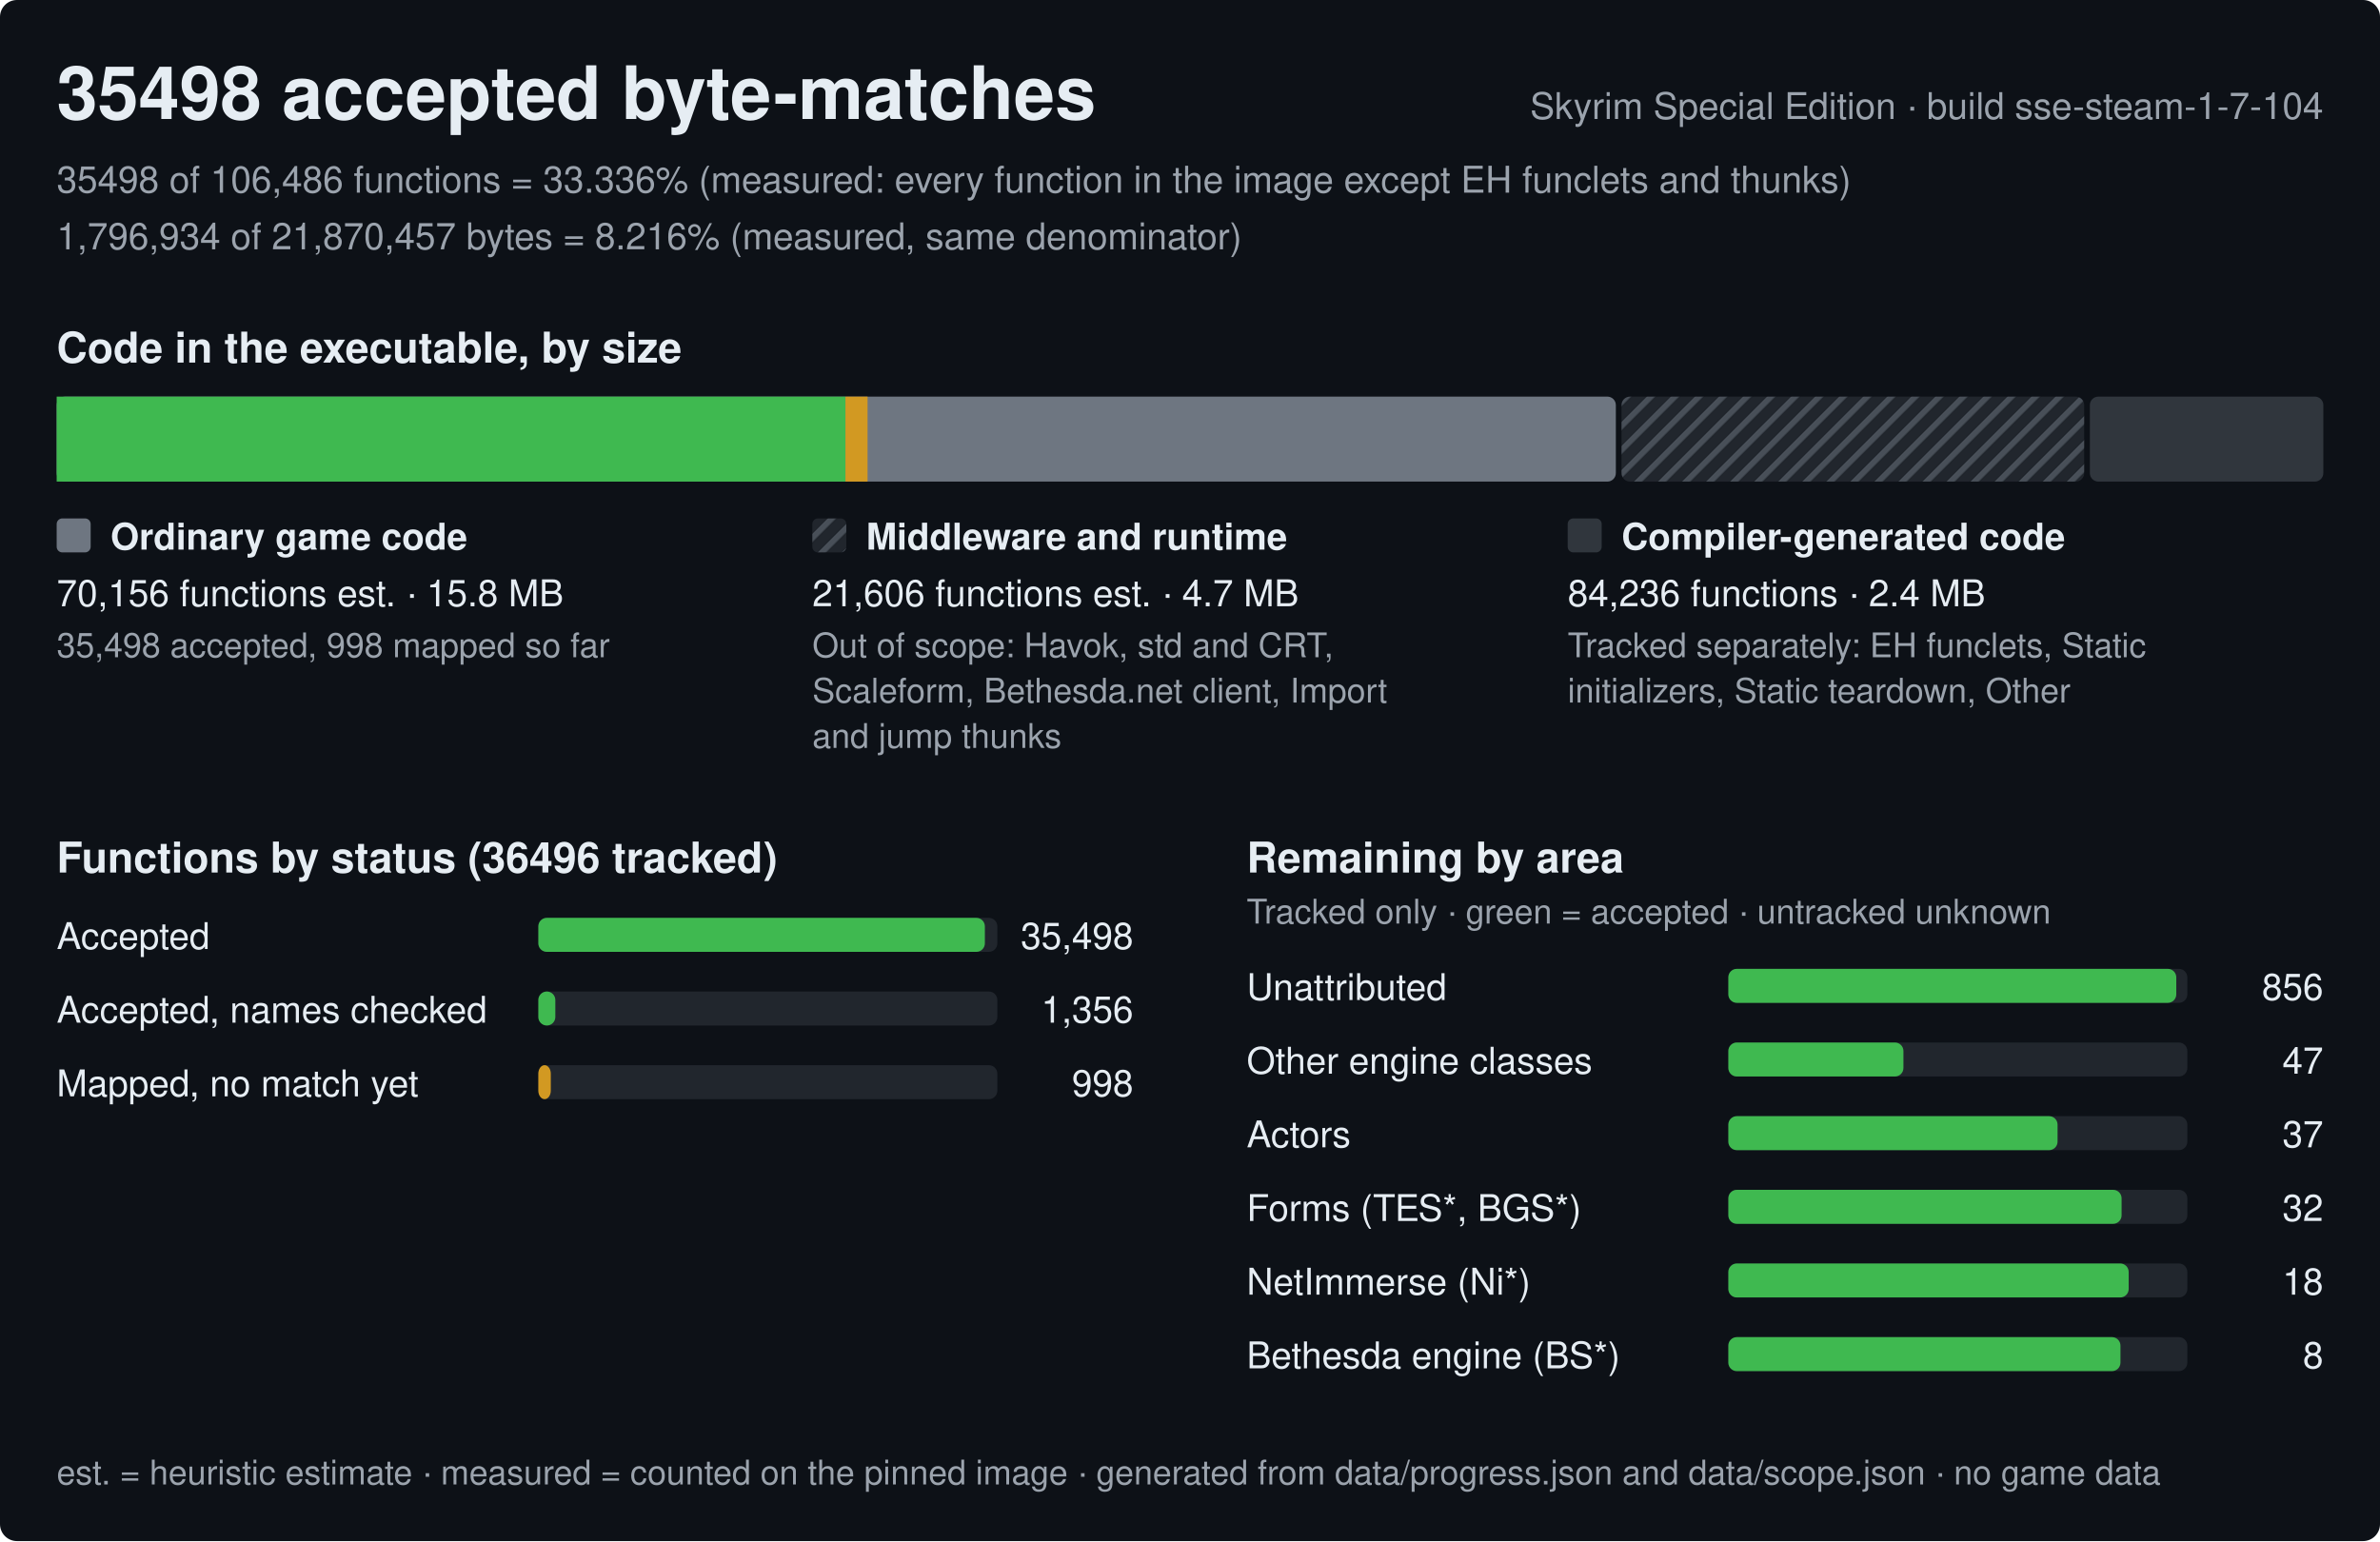
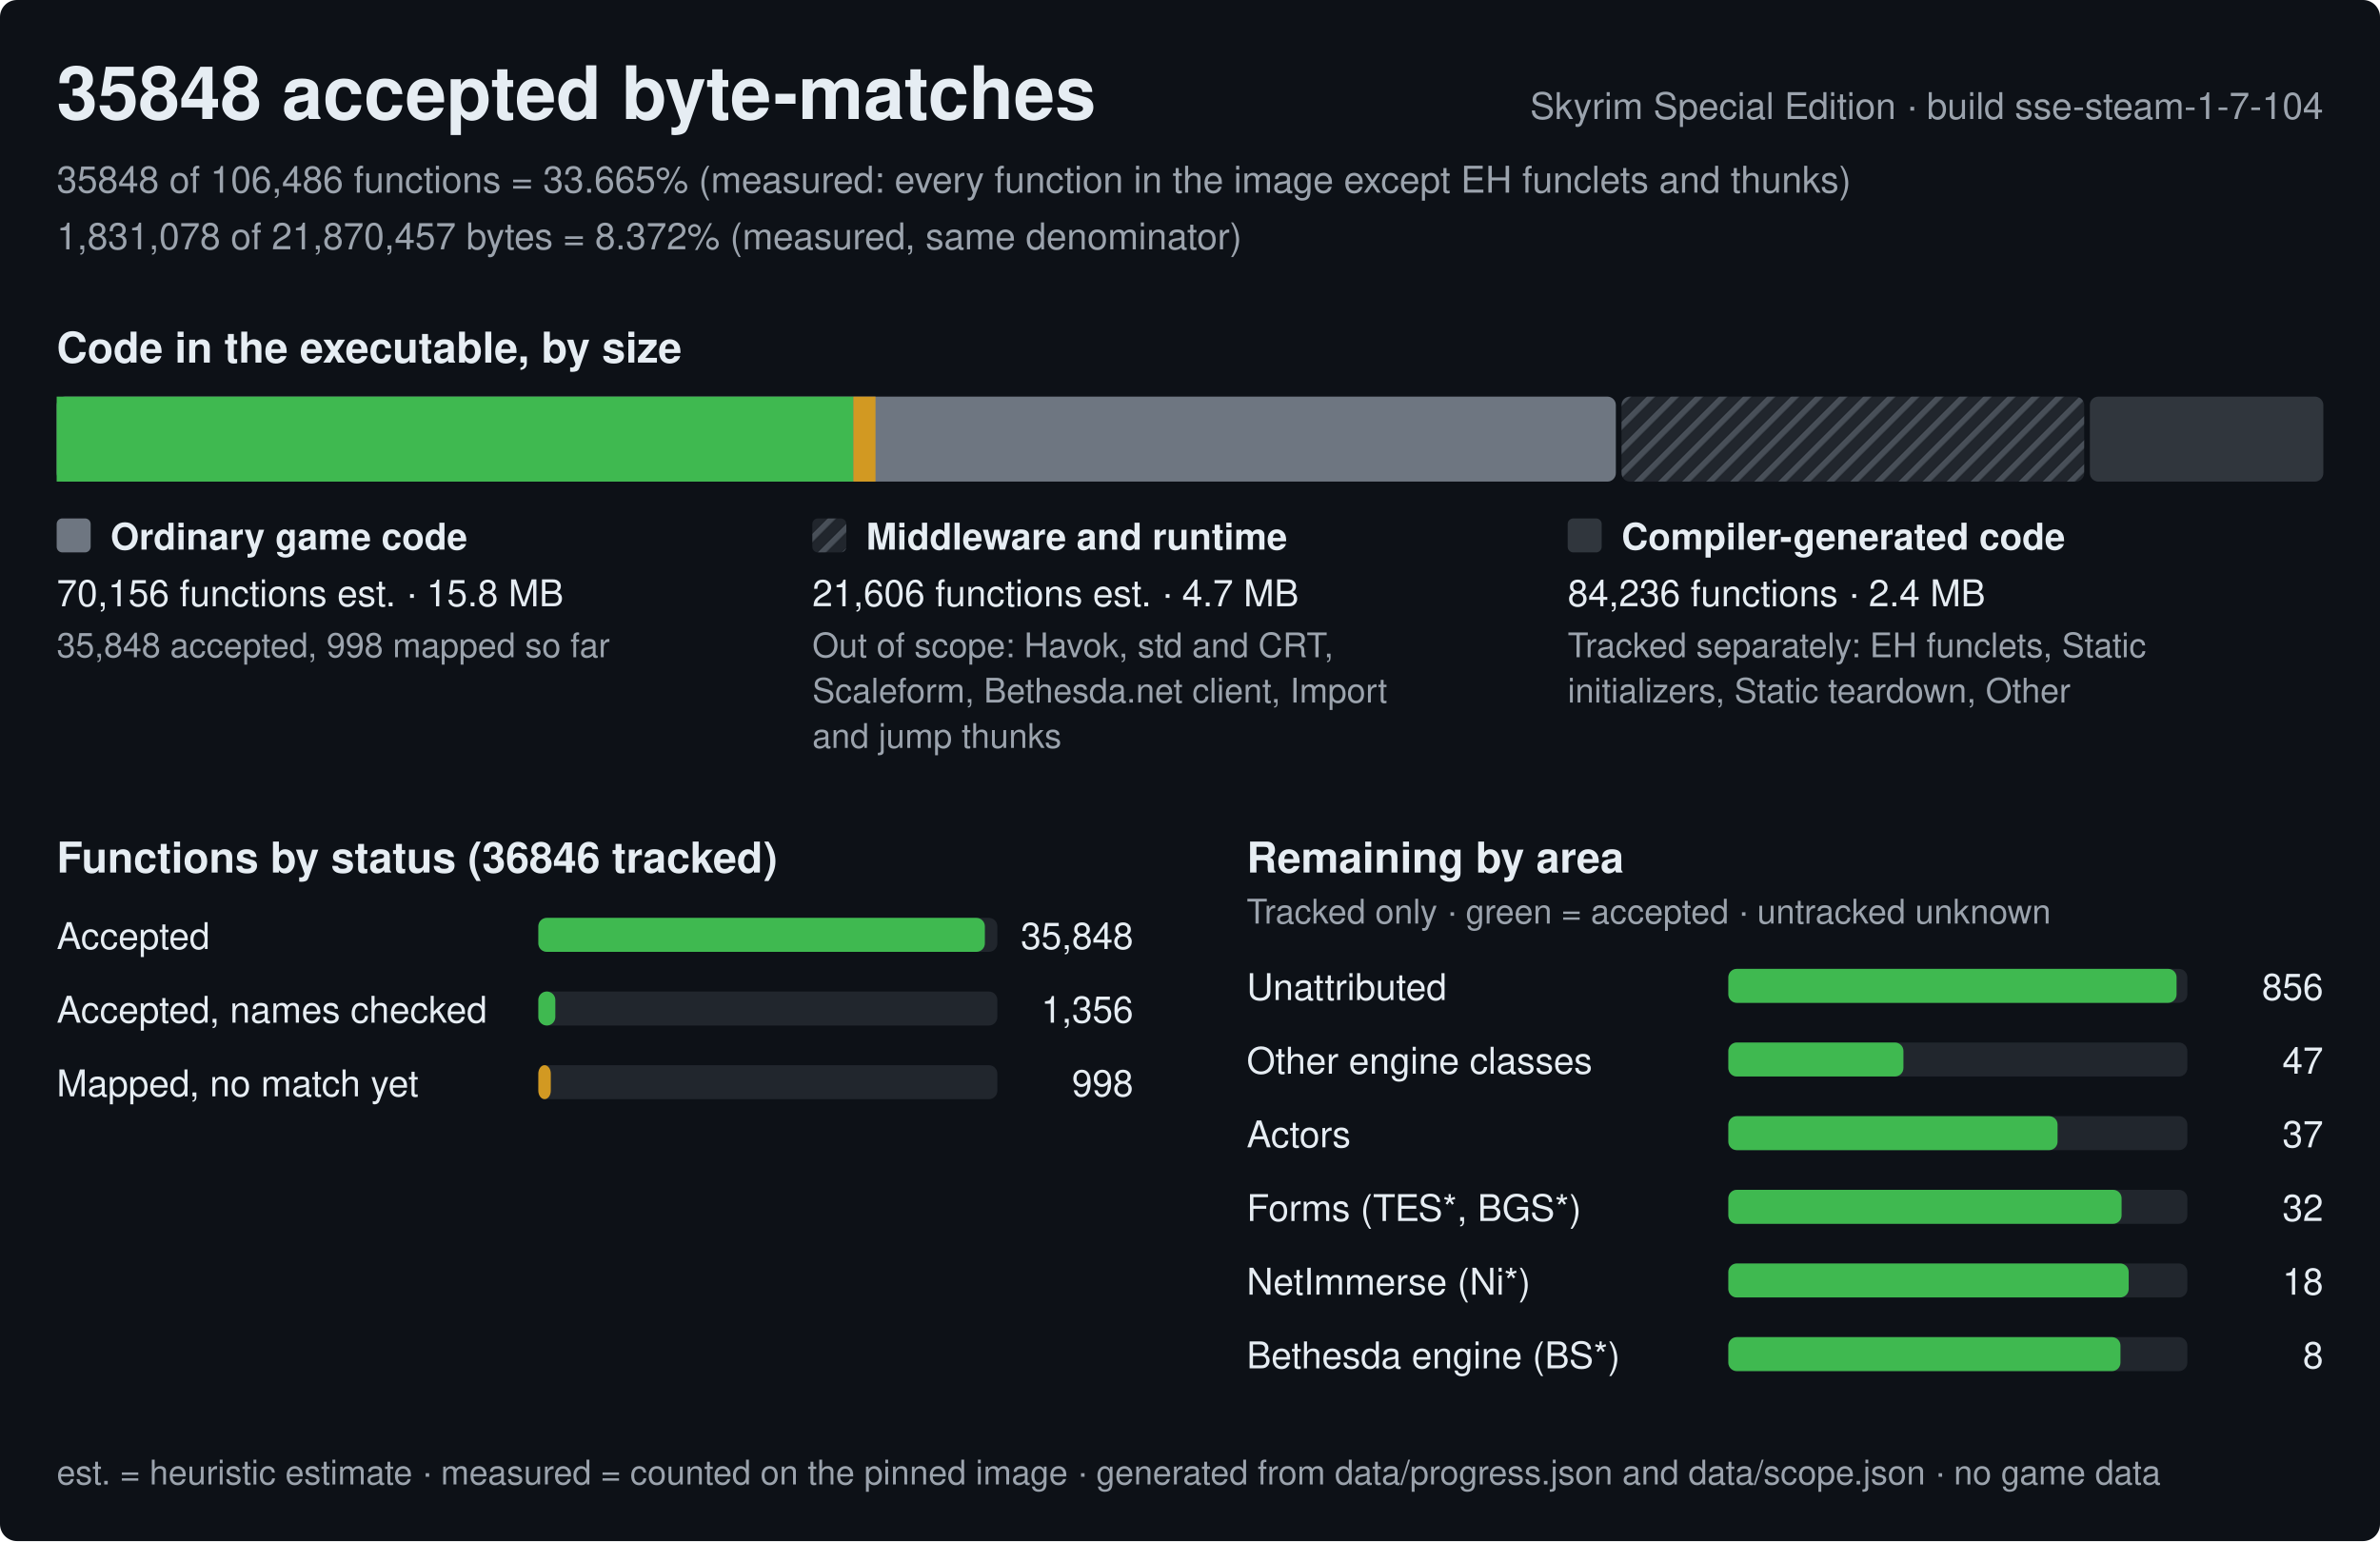
<svg xmlns="http://www.w3.org/2000/svg" width="840" height="544" viewBox="0 0 840 544" role="img" aria-label="Progress of the Skyrim Special Edition byte-matching reconstruction, build sse-steam-1-7-104">
  <style>text{font-family:-apple-system,BlinkMacSystemFont,'Segoe UI',Helvetica,Arial,sans-serif;fill:#e6edf3;white-space:pre}.h{font-size:26px;font-weight:600}.st{font-size:15px;font-weight:600}.lb{font-size:13px;font-weight:600}.bl{font-size:12px;font-weight:600;stroke:#0d1117;stroke-width:3px;paint-order:stroke;stroke-linejoin:round}.rl{font-size:13px}.fn{font-size:12px;fill:#9ba3ad}.mu{fill:#9ba3ad}</style>
  <defs>
    <pattern id="hx" width="6" height="6" patternUnits="userSpaceOnUse" patternTransform="rotate(45)">
      <rect width="6" height="6" fill="#21262d" />
      <rect width="2" height="6" fill="#484f58" />
    </pattern>
  </defs>
  <rect width="840" height="544" rx="6" fill="#0d1117" />
-   <text x="20" y="42" class="h">35498 accepted byte-matches</text>
+   <text x="20" y="42" class="h">35848 accepted byte-matches</text>
  <text x="820" y="42" class="rl mu" text-anchor="end">Skyrim Special Edition · build sse-steam-1-7-104</text>
-   <text x="20" y="68" class="rl mu">35498 of 106,486 functions = 33.336% (measured: every function in the image except EH funclets and thunks)</text>
-   <text x="20" y="88" class="rl mu">1,796,934 of 21,870,457 bytes = 8.216% (measured, same denominator)</text>
+   <text x="20" y="68" class="rl mu">35848 of 106,486 functions = 33.665% (measured: every function in the image except EH funclets and thunks)</text>
+   <text x="20" y="88" class="rl mu">1,831,078 of 21,870,457 bytes = 8.372% (measured, same denominator)</text>
  <text x="20" y="128" class="st">Code in the executable, by size</text>
  <rect x="20" y="140" width="550.3" height="30" rx="3" fill="#6e7681" />
-   <rect x="20" y="140" width="278.4" height="30" fill="#3fb950" />
-   <rect x="298.4" y="140" width="7.8" height="30" fill="#d29922" />
+   <rect x="20" y="140" width="281.2" height="30" fill="#3fb950" />
+   <rect x="301.2" y="140" width="7.8" height="30" fill="#d29922" />
  <rect x="572.3" y="140" width="163.3" height="30" rx="3" fill="url(#hx)" />
  <rect x="737.6" y="140" width="82.4" height="30" rx="3" fill="#30363d" />
  <rect x="20" y="183" width="12" height="12" rx="2" fill="#6e7681" />
  <text x="39" y="194" class="lb">Ordinary game code</text>
  <text x="20" y="214" class="rl">70,156 functions est. · 15.8 MB</text>
-   <text x="20" y="232" class="fn">35,498 accepted, 998 mapped so far</text>
+   <text x="20" y="232" class="fn">35,848 accepted, 998 mapped so far</text>
  <rect x="286.7" y="183" width="12" height="12" rx="2" fill="url(#hx)" />
  <text x="305.7" y="194" class="lb">Middleware and runtime</text>
  <text x="286.7" y="214" class="rl">21,606 functions est. · 4.7 MB</text>
  <text x="286.7" y="232" class="fn">Out of scope: Havok, std and CRT,</text>
  <text x="286.7" y="248" class="fn">Scaleform, Bethesda.net client, Import</text>
  <text x="286.7" y="264" class="fn">and jump thunks</text>
  <rect x="553.3" y="183" width="12" height="12" rx="2" fill="#30363d" />
  <text x="572.3" y="194" class="lb">Compiler-generated code</text>
  <text x="553.3" y="214" class="rl">84,236 functions · 2.4 MB</text>
  <text x="553.3" y="232" class="fn">Tracked separately: EH funclets, Static</text>
  <text x="553.3" y="248" class="fn">initializers, Static teardown, Other</text>
-   <text x="20" y="308" class="st">Functions by status (36496 tracked)</text>
+   <text x="20" y="308" class="st">Functions by status (36846 tracked)</text>
  <text x="20" y="335" class="rl">Accepted</text>
  <rect x="190" y="324" width="162.0" height="12" rx="3" fill="#21262d" />
  <rect x="190" y="324" width="157.6" height="12" rx="3" fill="#3fb950" />
-   <text x="400.0" y="335" class="rl" text-anchor="end">35,498</text>
+   <text x="400.0" y="335" class="rl" text-anchor="end">35,848</text>
  <text x="20" y="361" class="rl">Accepted, names checked</text>
  <rect x="190" y="350" width="162.0" height="12" rx="3" fill="#21262d" />
  <rect x="190" y="350" width="6" height="12" rx="3" fill="#3fb950" />
  <text x="400.0" y="361" class="rl" text-anchor="end">1,356</text>
  <text x="20" y="387" class="rl">Mapped, no match yet</text>
  <rect x="190" y="376" width="162.0" height="12" rx="3" fill="#21262d" />
  <rect x="190" y="376" width="4.4" height="12" rx="3" fill="#d29922" />
  <text x="400.0" y="387" class="rl" text-anchor="end">998</text>
  <text x="440.0" y="308" class="st">Remaining by area</text>
  <text x="440.0" y="326" class="fn">Tracked only · green = accepted · untracked unknown</text>
  <text x="440.0" y="353" class="rl">Unattributed</text>
  <rect x="610.0" y="342" width="162.0" height="12" rx="3" fill="#21262d" />
-   <rect x="610.0" y="342" width="158.1" height="12" rx="3" fill="#3fb950" />
+   <rect x="610.0" y="342" width="158.2" height="12" rx="3" fill="#3fb950" />
  <text x="820.0" y="353" class="rl" text-anchor="end">856</text>
  <text x="440.0" y="379" class="rl">Other engine classes</text>
  <rect x="610.0" y="368" width="162.0" height="12" rx="3" fill="#21262d" />
  <rect x="610.0" y="368" width="61.8" height="12" rx="3" fill="#3fb950" />
  <text x="820.0" y="379" class="rl" text-anchor="end">47</text>
  <text x="440.0" y="405" class="rl">Actors</text>
  <rect x="610.0" y="394" width="162.0" height="12" rx="3" fill="#21262d" />
  <rect x="610.0" y="394" width="116.2" height="12" rx="3" fill="#3fb950" />
  <text x="820.0" y="405" class="rl" text-anchor="end">37</text>
  <text x="440.0" y="431" class="rl">Forms (TES*, BGS*)</text>
  <rect x="610.0" y="420" width="162.0" height="12" rx="3" fill="#21262d" />
  <rect x="610.0" y="420" width="138.8" height="12" rx="3" fill="#3fb950" />
  <text x="820.0" y="431" class="rl" text-anchor="end">32</text>
  <text x="440.0" y="457" class="rl">NetImmerse (Ni*)</text>
  <rect x="610.0" y="446" width="162.0" height="12" rx="3" fill="#21262d" />
  <rect x="610.0" y="446" width="141.3" height="12" rx="3" fill="#3fb950" />
  <text x="820.0" y="457" class="rl" text-anchor="end">18</text>
  <text x="440.0" y="483" class="rl">Bethesda engine (BS*)</text>
  <rect x="610.0" y="472" width="162.0" height="12" rx="3" fill="#21262d" />
  <rect x="610.0" y="472" width="138.4" height="12" rx="3" fill="#3fb950" />
  <text x="820.0" y="483" class="rl" text-anchor="end">8</text>
  <text x="20" y="524" class="fn">est. = heuristic estimate · measured = counted on the pinned image · generated from data/progress.json and data/scope.json · no game data</text>
</svg>
